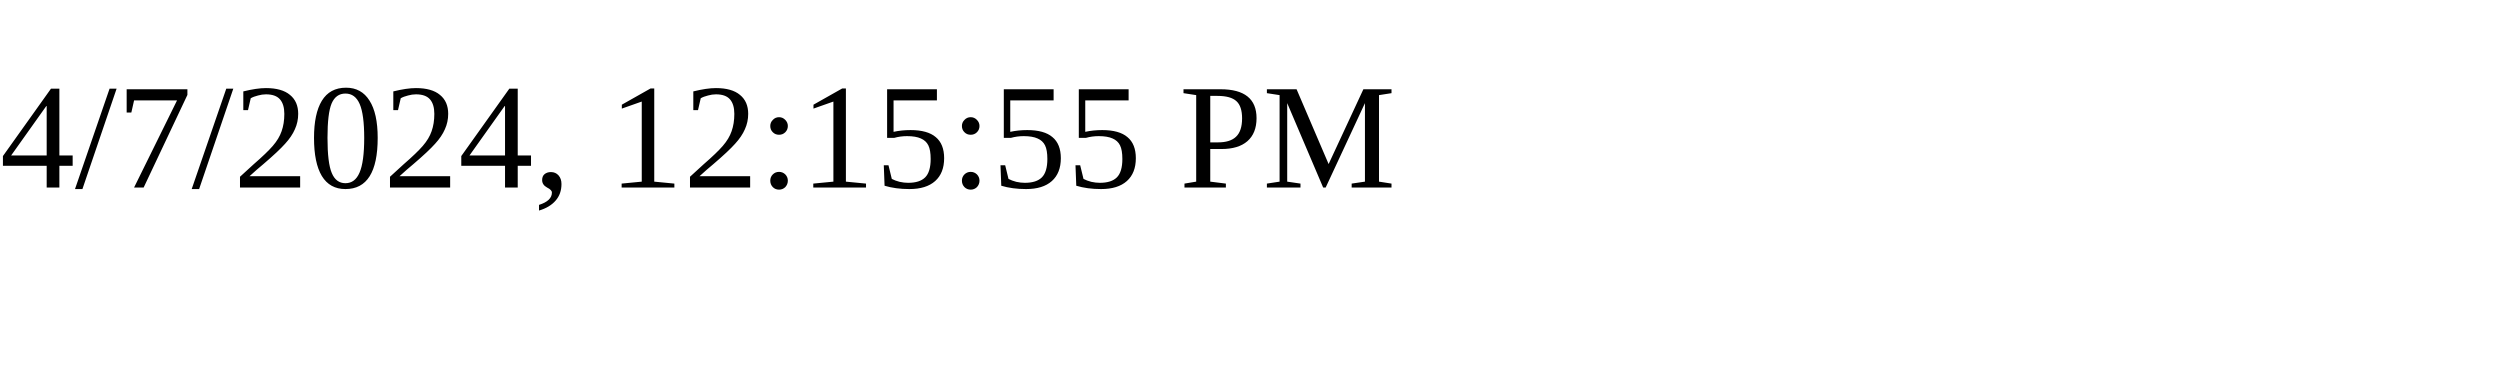
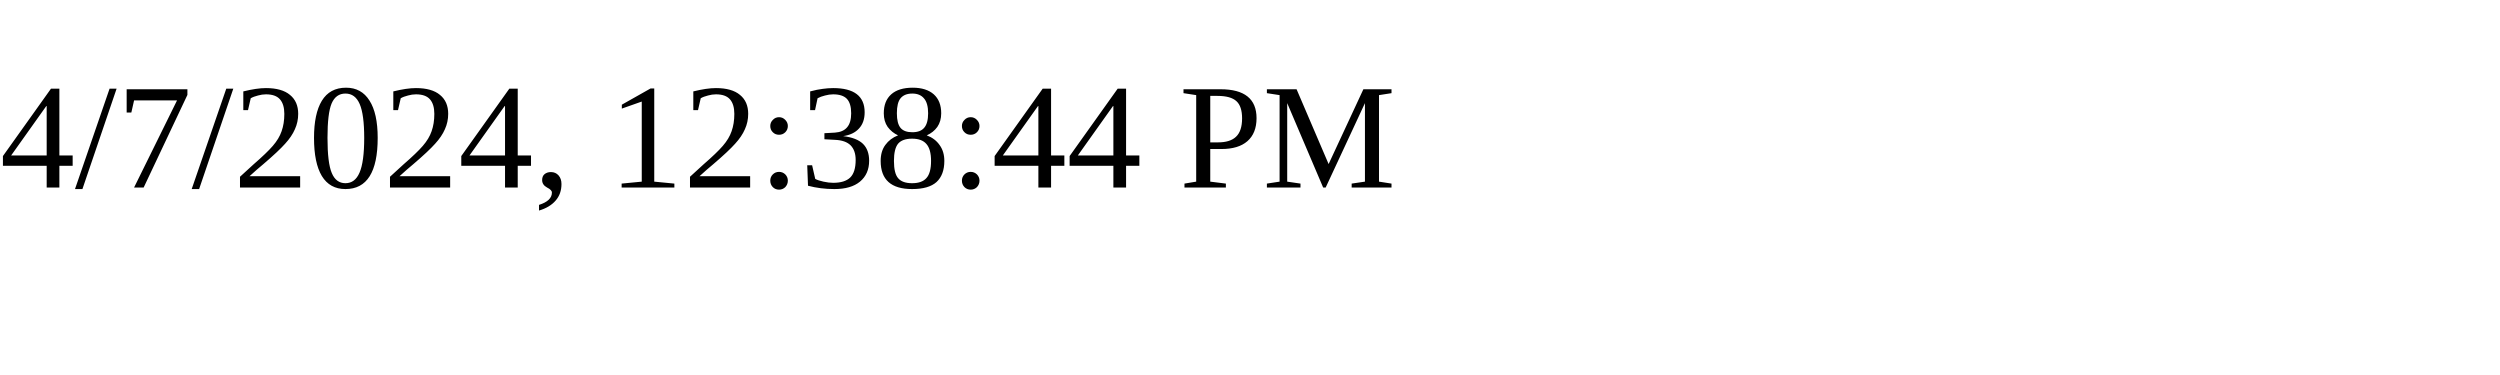
<svg xmlns="http://www.w3.org/2000/svg" height="30" width="200">
-   <text x="0" y="15">4/7/2024, 12:15:55 PM</text>
+   <text x="0" y="15">4/7/2024, 12:38:44 PM</text>
</svg>
